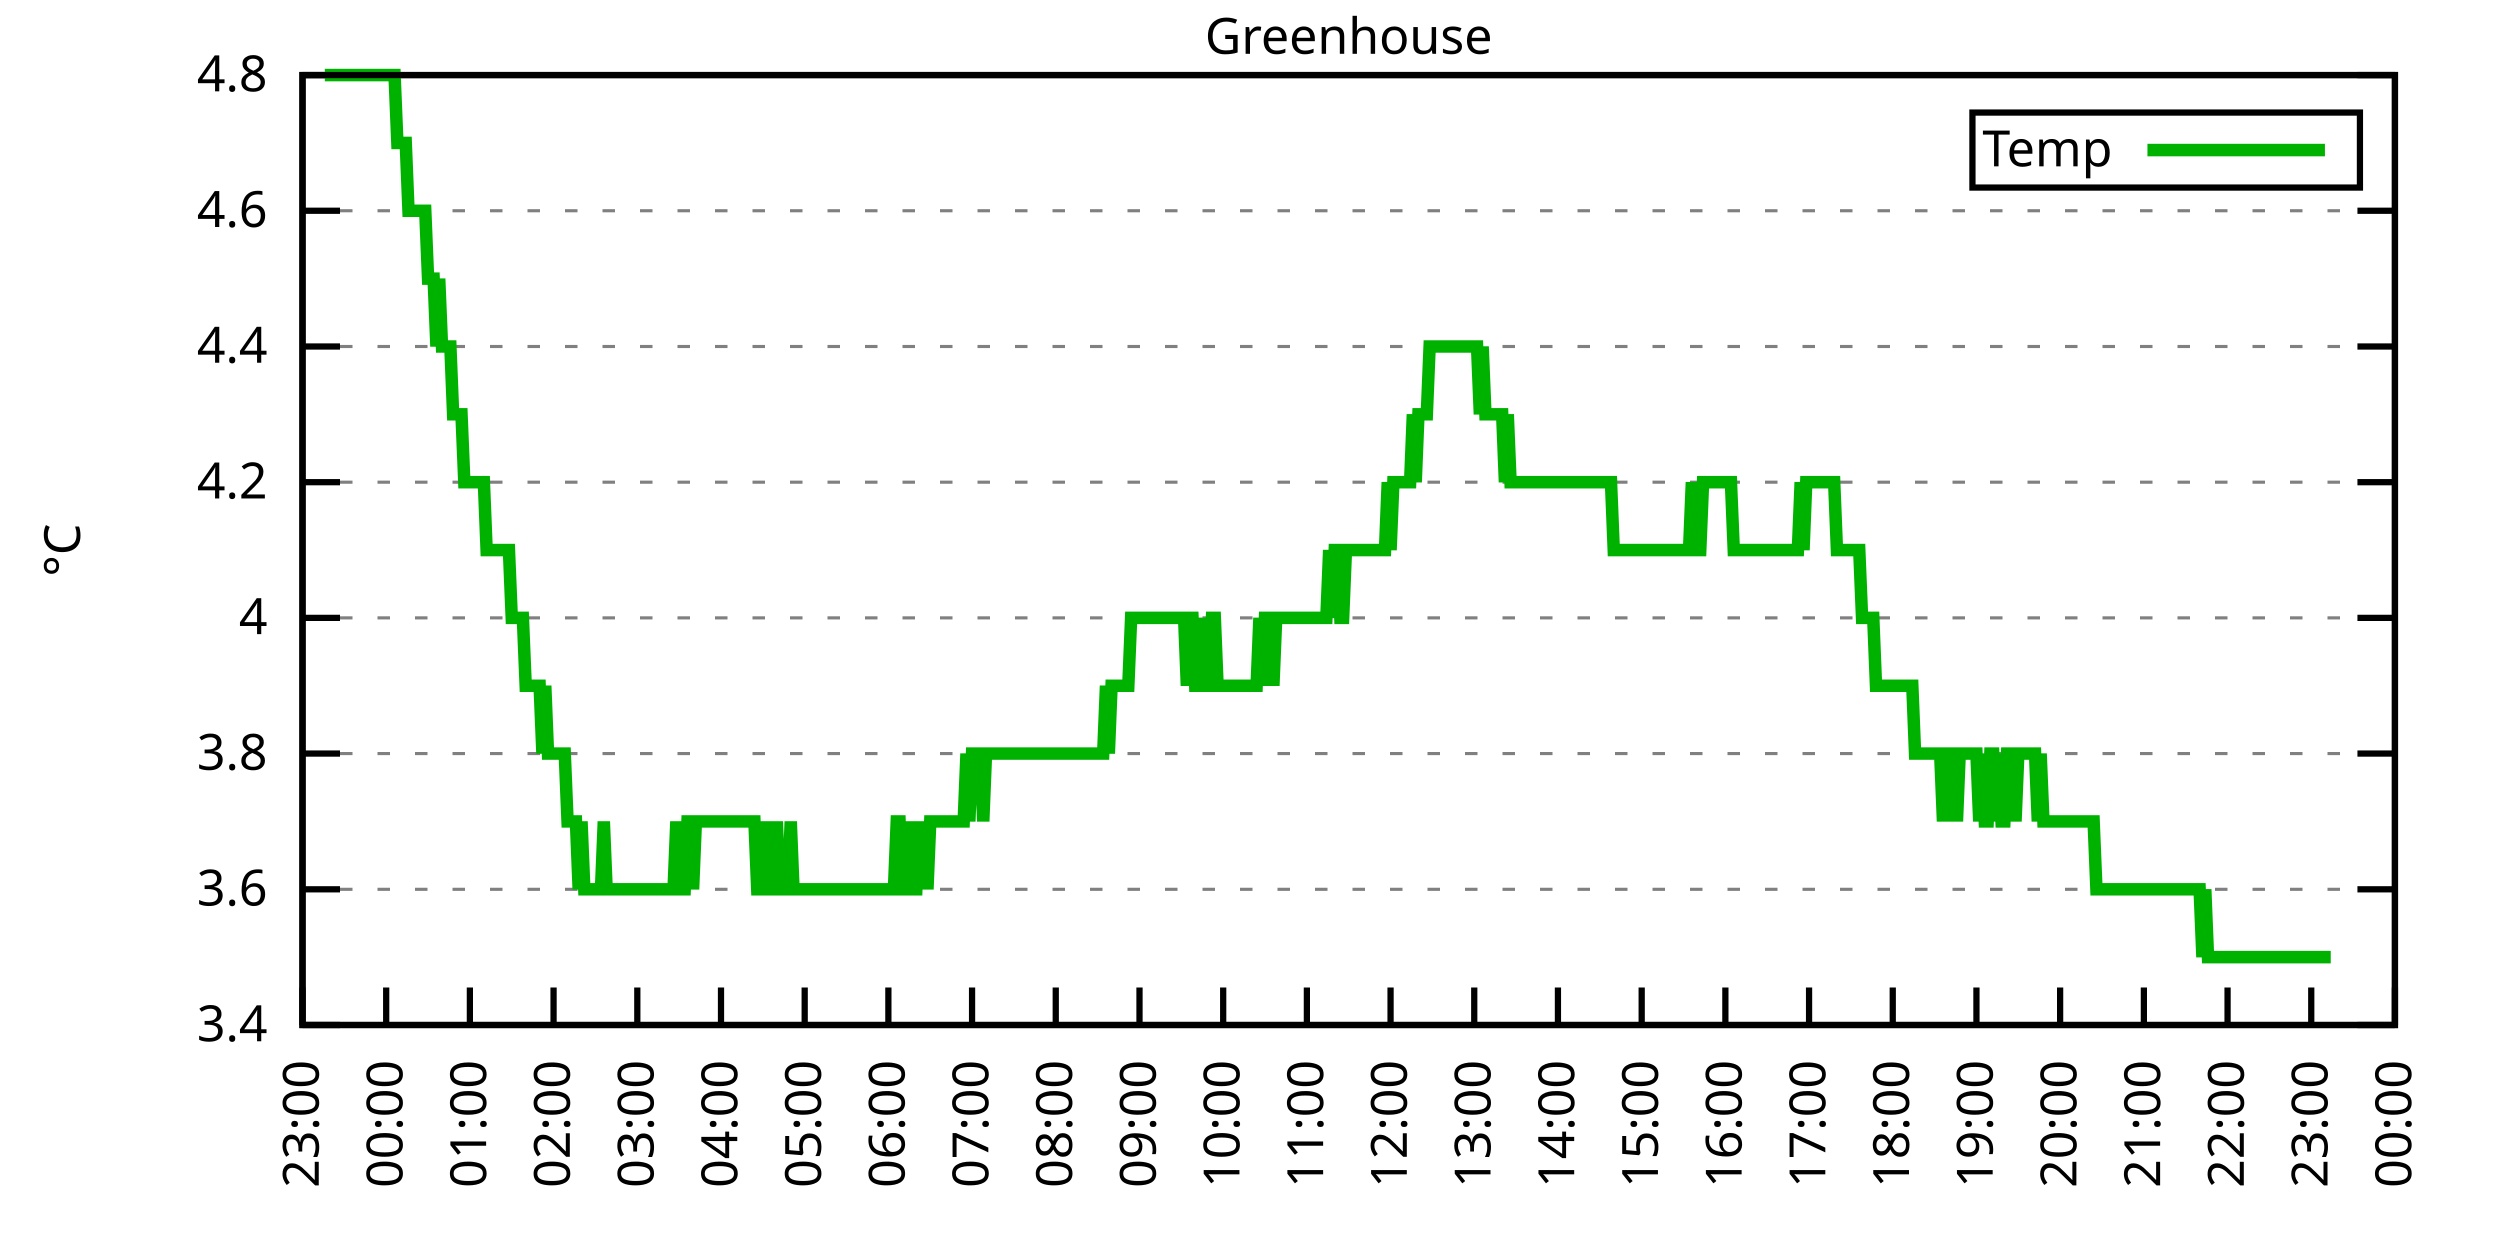
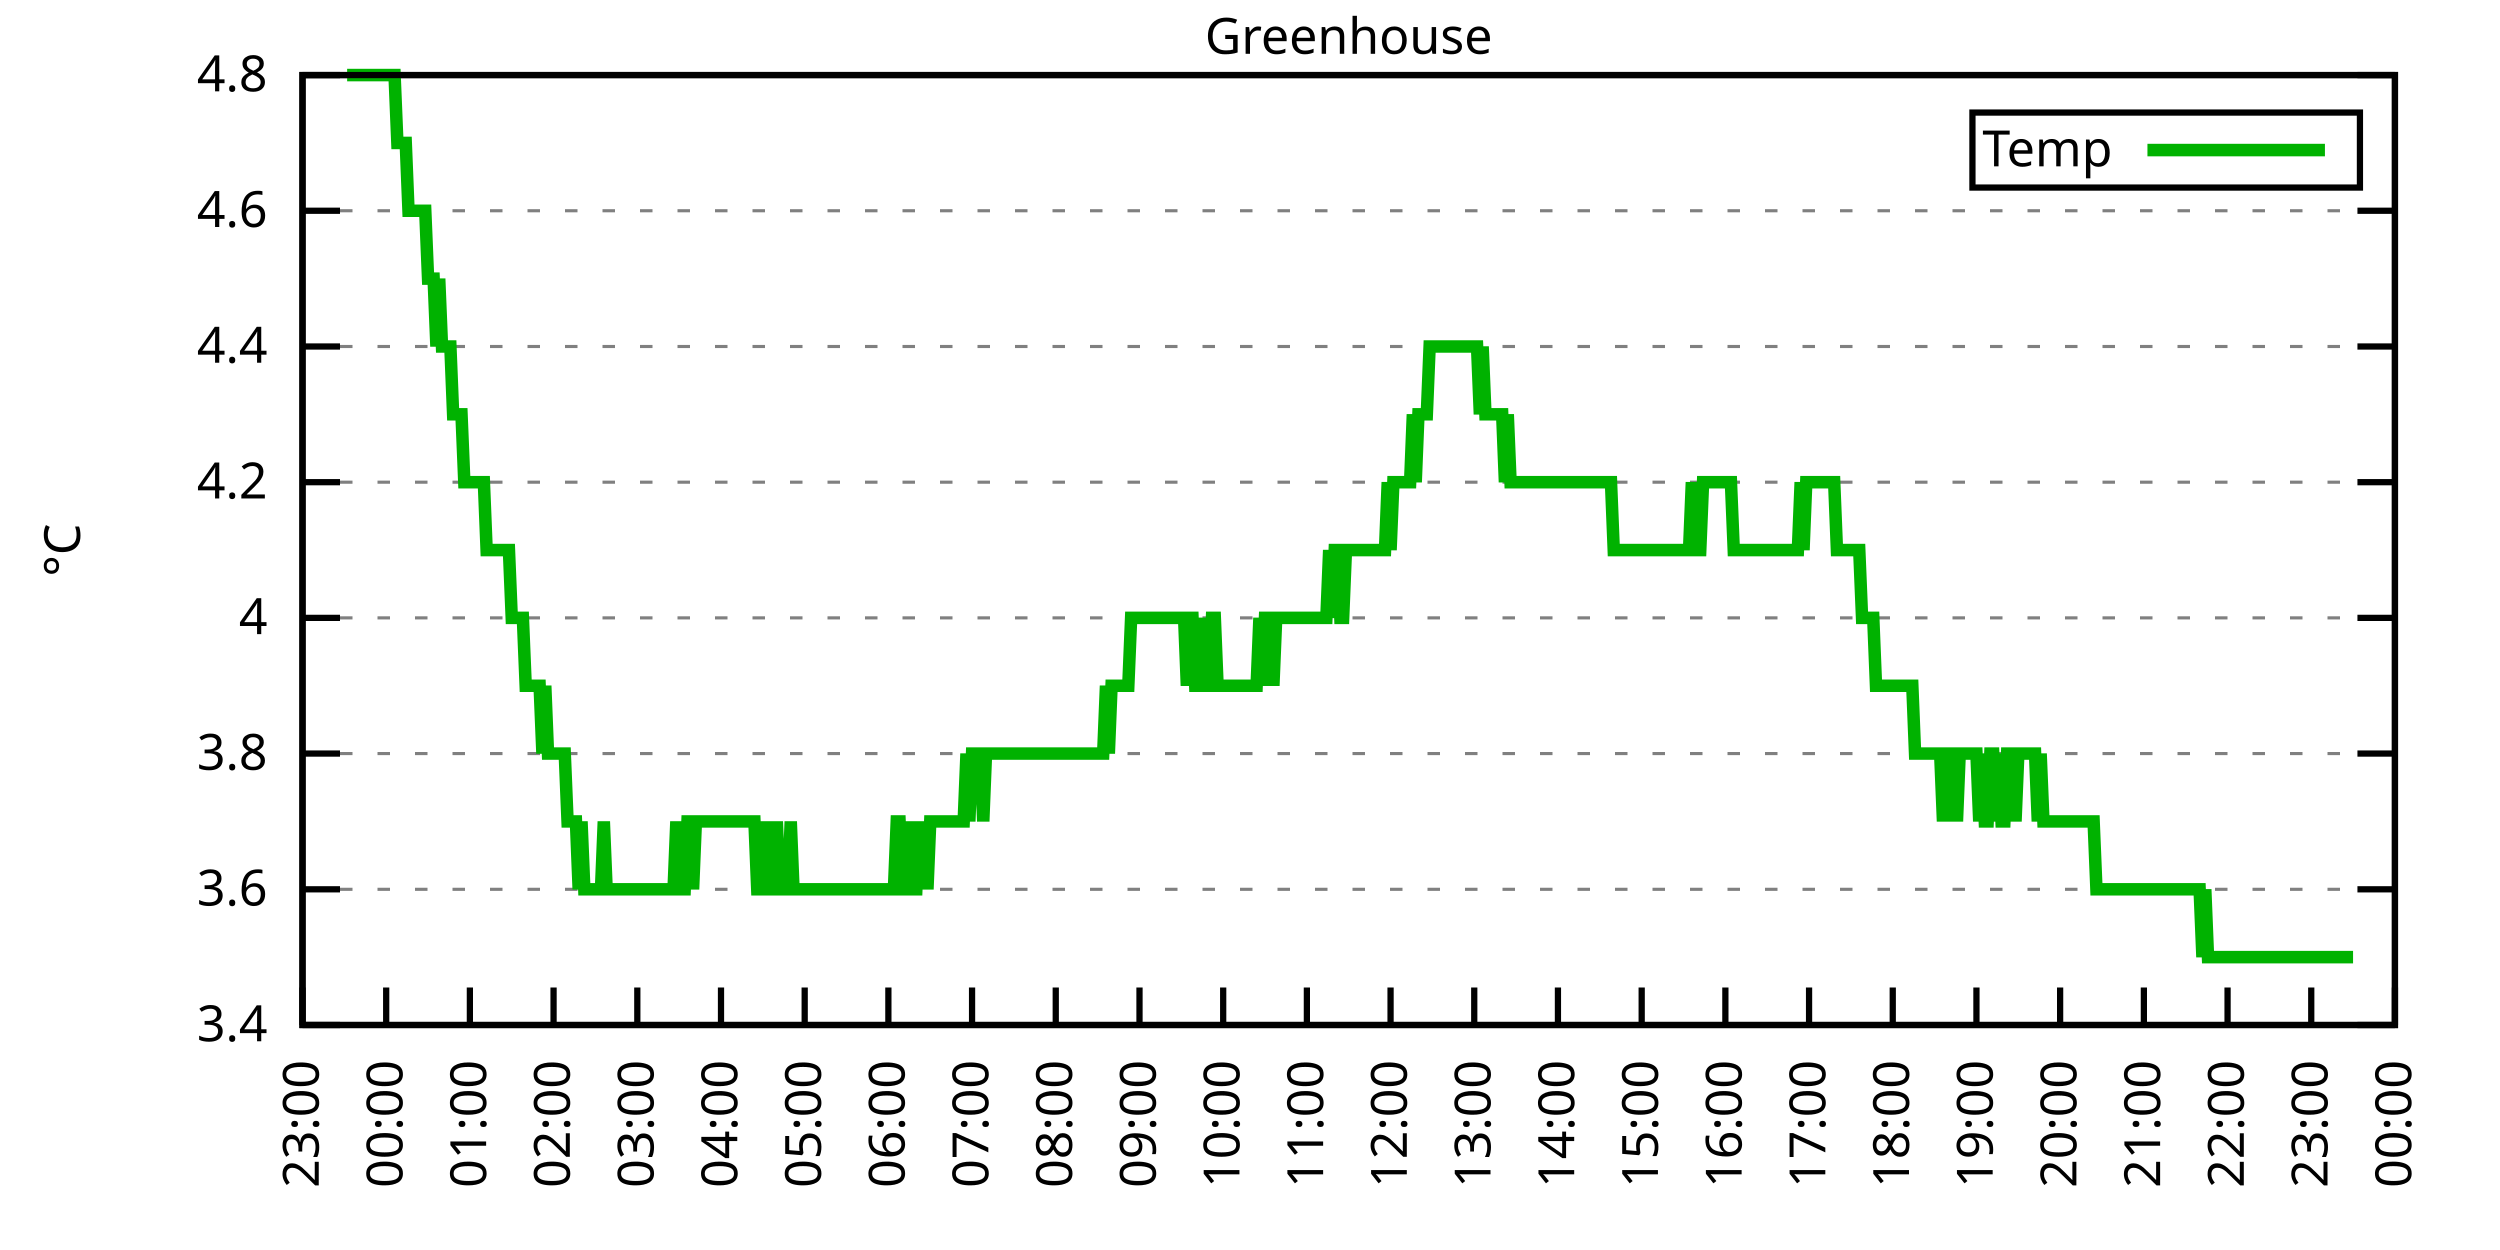
<svg xmlns="http://www.w3.org/2000/svg" xmlns:xlink="http://www.w3.org/1999/xlink" width="400" height="200" viewBox="0 0 400 200">
  <g id="gnuplot_canvas">
    <rect x="0" y="0" width="400" height="200" fill="none" />
    <defs>
      <circle id="gpDot" r="0.5" stroke-width="0.5" stroke="currentColor" />
      <path id="gpPt0" stroke-width="0.333" stroke="currentColor" d="M-1,0 h2 M0,-1 v2" />
      <path id="gpPt1" stroke-width="0.333" stroke="currentColor" d="M-1,-1 L1,1 M1,-1 L-1,1" />
      <path id="gpPt2" stroke-width="0.333" stroke="currentColor" d="M-1,0 L1,0 M0,-1 L0,1 M-1,-1 L1,1 M-1,1 L1,-1" />
      <rect id="gpPt3" stroke-width="0.333" stroke="currentColor" x="-1" y="-1" width="2" height="2" />
      <rect id="gpPt4" stroke-width="0.333" stroke="currentColor" fill="currentColor" x="-1" y="-1" width="2" height="2" />
      <circle id="gpPt5" stroke-width="0.333" stroke="currentColor" cx="0" cy="0" r="1" />
      <use xlink:href="#gpPt5" id="gpPt6" fill="currentColor" stroke="none" />
      <path id="gpPt7" stroke-width="0.333" stroke="currentColor" d="M0,-1.33 L-1.33,0.67 L1.33,0.67 z" />
      <use xlink:href="#gpPt7" id="gpPt8" fill="currentColor" stroke="none" />
      <use xlink:href="#gpPt7" id="gpPt9" stroke="currentColor" transform="rotate(180)" />
      <use xlink:href="#gpPt9" id="gpPt10" fill="currentColor" stroke="none" />
      <use xlink:href="#gpPt3" id="gpPt11" stroke="currentColor" transform="rotate(45)" />
      <use xlink:href="#gpPt11" id="gpPt12" fill="currentColor" stroke="none" />
      <path id="gpPt13" stroke-width="0.333" stroke="currentColor" d="M0,1.330 L1.265,0.411 L0.782,-1.067 L-0.782,-1.076 L-1.265,0.411 z" />
      <use xlink:href="#gpPt13" id="gpPt14" fill="currentColor" stroke="none" />
      <filter id="textbox" filterUnits="objectBoundingBox" x="0" y="0" height="1" width="1">
        <feFlood flood-color="white" flood-opacity="1" result="bgnd" />
        <feComposite in="SourceGraphic" in2="bgnd" operator="atop" />
      </filter>
      <filter id="greybox" filterUnits="objectBoundingBox" x="0" y="0" height="1" width="1">
        <feFlood flood-color="lightgrey" flood-opacity="1" result="grey" />
        <feComposite in="SourceGraphic" in2="grey" operator="atop" />
      </filter>
    </defs>
    <g fill="none" color="white" stroke="currentColor" stroke-width="1.00" stroke-linecap="butt" stroke-linejoin="miter">
</g>
    <g fill="none" color="black" stroke="currentColor" stroke-width="1.00" stroke-linecap="butt" stroke-linejoin="miter">
      <g stroke="none" shape-rendering="crispEdges">
        <polygon fill="rgb(255, 255, 255)" points="48.40,164.00 383.18,164.00 383.18,12.02 48.40,12.02 " />
      </g>
    </g>
    <g fill="none" color="black" stroke="currentColor" stroke-width="1.00" stroke-linecap="butt" stroke-linejoin="miter">
</g>
    <g fill="none" color="black" stroke="black" stroke-width="0.50" stroke-linecap="butt" stroke-linejoin="miter">
</g>
    <g fill="none" color="gray" stroke="currentColor" stroke-width="0.50" stroke-linecap="butt" stroke-linejoin="miter">
      <path stroke="gray" stroke-dasharray="2,4" class="gridline" d="M48.40,164.00 L383.19,164.00  " />
    </g>
    <g fill="none" color="gray" stroke="gray" stroke-width="1.00" stroke-linecap="butt" stroke-linejoin="miter">
</g>
    <g fill="none" color="black" stroke="currentColor" stroke-width="1.00" stroke-linecap="butt" stroke-linejoin="miter">
      <path stroke="black" d="M48.40,164.00 L54.40,164.00 M383.19,164.00 L377.19,164.00  " />
      <g transform="translate(42.80,166.60)" stroke="none" fill="black" font-family="Sans" font-size="8.00" text-anchor="end">
        <text>
          <tspan font-family="Sans"> 3.4</tspan>
        </text>
      </g>
    </g>
    <g fill="none" color="black" stroke="currentColor" stroke-width="1.00" stroke-linecap="butt" stroke-linejoin="miter">
</g>
    <g fill="none" color="black" stroke="black" stroke-width="0.50" stroke-linecap="butt" stroke-linejoin="miter">
</g>
    <g fill="none" color="gray" stroke="currentColor" stroke-width="0.50" stroke-linecap="butt" stroke-linejoin="miter">
      <path stroke="gray" stroke-dasharray="2,4" class="gridline" d="M48.40,142.29 L383.19,142.29  " />
    </g>
    <g fill="none" color="gray" stroke="gray" stroke-width="1.00" stroke-linecap="butt" stroke-linejoin="miter">
</g>
    <g fill="none" color="black" stroke="currentColor" stroke-width="1.00" stroke-linecap="butt" stroke-linejoin="miter">
      <path stroke="black" d="M48.40,142.29 L54.40,142.29 M383.19,142.29 L377.19,142.29  " />
      <g transform="translate(42.80,144.89)" stroke="none" fill="black" font-family="Sans" font-size="8.00" text-anchor="end">
        <text>
          <tspan font-family="Sans"> 3.6</tspan>
        </text>
      </g>
    </g>
    <g fill="none" color="black" stroke="currentColor" stroke-width="1.00" stroke-linecap="butt" stroke-linejoin="miter">
</g>
    <g fill="none" color="black" stroke="black" stroke-width="0.50" stroke-linecap="butt" stroke-linejoin="miter">
</g>
    <g fill="none" color="gray" stroke="currentColor" stroke-width="0.50" stroke-linecap="butt" stroke-linejoin="miter">
      <path stroke="gray" stroke-dasharray="2,4" class="gridline" d="M48.40,120.57 L383.19,120.57  " />
    </g>
    <g fill="none" color="gray" stroke="gray" stroke-width="1.00" stroke-linecap="butt" stroke-linejoin="miter">
</g>
    <g fill="none" color="black" stroke="currentColor" stroke-width="1.00" stroke-linecap="butt" stroke-linejoin="miter">
      <path stroke="black" d="M48.40,120.57 L54.40,120.57 M383.19,120.57 L377.19,120.57  " />
      <g transform="translate(42.80,123.17)" stroke="none" fill="black" font-family="Sans" font-size="8.00" text-anchor="end">
        <text>
          <tspan font-family="Sans"> 3.8</tspan>
        </text>
      </g>
    </g>
    <g fill="none" color="black" stroke="currentColor" stroke-width="1.00" stroke-linecap="butt" stroke-linejoin="miter">
</g>
    <g fill="none" color="black" stroke="black" stroke-width="0.50" stroke-linecap="butt" stroke-linejoin="miter">
</g>
    <g fill="none" color="gray" stroke="currentColor" stroke-width="0.50" stroke-linecap="butt" stroke-linejoin="miter">
      <path stroke="gray" stroke-dasharray="2,4" class="gridline" d="M48.40,98.86 L383.19,98.86  " />
    </g>
    <g fill="none" color="gray" stroke="gray" stroke-width="1.00" stroke-linecap="butt" stroke-linejoin="miter">
</g>
    <g fill="none" color="black" stroke="currentColor" stroke-width="1.00" stroke-linecap="butt" stroke-linejoin="miter">
      <path stroke="black" d="M48.40,98.86 L54.40,98.86 M383.19,98.86 L377.19,98.86  " />
      <g transform="translate(42.80,101.46)" stroke="none" fill="black" font-family="Sans" font-size="8.00" text-anchor="end">
        <text>
          <tspan font-family="Sans"> 4</tspan>
        </text>
      </g>
    </g>
    <g fill="none" color="black" stroke="currentColor" stroke-width="1.00" stroke-linecap="butt" stroke-linejoin="miter">
</g>
    <g fill="none" color="black" stroke="black" stroke-width="0.50" stroke-linecap="butt" stroke-linejoin="miter">
</g>
    <g fill="none" color="gray" stroke="currentColor" stroke-width="0.50" stroke-linecap="butt" stroke-linejoin="miter">
      <path stroke="gray" stroke-dasharray="2,4" class="gridline" d="M48.40,77.15 L383.19,77.15  " />
    </g>
    <g fill="none" color="gray" stroke="gray" stroke-width="1.00" stroke-linecap="butt" stroke-linejoin="miter">
</g>
    <g fill="none" color="black" stroke="currentColor" stroke-width="1.00" stroke-linecap="butt" stroke-linejoin="miter">
      <path stroke="black" d="M48.40,77.15 L54.40,77.15 M383.19,77.15 L377.19,77.15  " />
      <g transform="translate(42.80,79.75)" stroke="none" fill="black" font-family="Sans" font-size="8.00" text-anchor="end">
        <text>
          <tspan font-family="Sans"> 4.2</tspan>
        </text>
      </g>
    </g>
    <g fill="none" color="black" stroke="currentColor" stroke-width="1.00" stroke-linecap="butt" stroke-linejoin="miter">
</g>
    <g fill="none" color="black" stroke="black" stroke-width="0.50" stroke-linecap="butt" stroke-linejoin="miter">
</g>
    <g fill="none" color="gray" stroke="currentColor" stroke-width="0.50" stroke-linecap="butt" stroke-linejoin="miter">
      <path stroke="gray" stroke-dasharray="2,4" class="gridline" d="M48.40,55.44 L383.19,55.44  " />
    </g>
    <g fill="none" color="gray" stroke="gray" stroke-width="1.00" stroke-linecap="butt" stroke-linejoin="miter">
</g>
    <g fill="none" color="black" stroke="currentColor" stroke-width="1.00" stroke-linecap="butt" stroke-linejoin="miter">
      <path stroke="black" d="M48.40,55.44 L54.40,55.44 M383.19,55.44 L377.19,55.44  " />
      <g transform="translate(42.80,58.04)" stroke="none" fill="black" font-family="Sans" font-size="8.00" text-anchor="end">
        <text>
          <tspan font-family="Sans"> 4.4</tspan>
        </text>
      </g>
    </g>
    <g fill="none" color="black" stroke="currentColor" stroke-width="1.00" stroke-linecap="butt" stroke-linejoin="miter">
</g>
    <g fill="none" color="black" stroke="black" stroke-width="0.50" stroke-linecap="butt" stroke-linejoin="miter">
</g>
    <g fill="none" color="gray" stroke="currentColor" stroke-width="0.50" stroke-linecap="butt" stroke-linejoin="miter">
      <path stroke="gray" stroke-dasharray="2,4" class="gridline" d="M48.40,33.72 L383.19,33.72  " />
    </g>
    <g fill="none" color="gray" stroke="gray" stroke-width="1.00" stroke-linecap="butt" stroke-linejoin="miter">
</g>
    <g fill="none" color="black" stroke="currentColor" stroke-width="1.00" stroke-linecap="butt" stroke-linejoin="miter">
      <path stroke="black" d="M48.40,33.72 L54.40,33.72 M383.19,33.72 L377.19,33.72  " />
      <g transform="translate(42.80,36.32)" stroke="none" fill="black" font-family="Sans" font-size="8.00" text-anchor="end">
        <text>
          <tspan font-family="Sans"> 4.6</tspan>
        </text>
      </g>
    </g>
    <g fill="none" color="black" stroke="currentColor" stroke-width="1.00" stroke-linecap="butt" stroke-linejoin="miter">
</g>
    <g fill="none" color="black" stroke="black" stroke-width="0.50" stroke-linecap="butt" stroke-linejoin="miter">
</g>
    <g fill="none" color="gray" stroke="currentColor" stroke-width="0.50" stroke-linecap="butt" stroke-linejoin="miter">
      <path stroke="gray" stroke-dasharray="2,4" class="gridline" d="M48.40,12.01 L383.19,12.01  " />
    </g>
    <g fill="none" color="gray" stroke="gray" stroke-width="1.00" stroke-linecap="butt" stroke-linejoin="miter">
</g>
    <g fill="none" color="black" stroke="currentColor" stroke-width="1.00" stroke-linecap="butt" stroke-linejoin="miter">
      <path stroke="black" d="M48.40,12.01 L54.40,12.01 M383.19,12.01 L377.19,12.01  " />
      <g transform="translate(42.80,14.61)" stroke="none" fill="black" font-family="Sans" font-size="8.00" text-anchor="end">
        <text>
          <tspan font-family="Sans"> 4.8</tspan>
        </text>
      </g>
    </g>
    <g fill="none" color="black" stroke="currentColor" stroke-width="1.00" stroke-linecap="butt" stroke-linejoin="miter">
      <path stroke="black" d="M48.40,164.00 L48.40,158.00  " />
      <g transform="translate(51.00,169.60) rotate(270.00)" stroke="none" fill="black" font-family="Sans" font-size="8.00" text-anchor="end">
        <text>
          <tspan font-family="Sans">23:00</tspan>
        </text>
      </g>
    </g>
    <g fill="none" color="black" stroke="currentColor" stroke-width="1.00" stroke-linecap="butt" stroke-linejoin="miter">
      <path stroke="black" d="M61.79,164.00 L61.79,158.00  " />
      <g transform="translate(64.39,169.60) rotate(270.00)" stroke="none" fill="black" font-family="Sans" font-size="8.00" text-anchor="end">
        <text>
          <tspan font-family="Sans">00:00</tspan>
        </text>
      </g>
    </g>
    <g fill="none" color="black" stroke="currentColor" stroke-width="1.00" stroke-linecap="butt" stroke-linejoin="miter">
      <path stroke="black" d="M75.18,164.00 L75.18,158.00  " />
      <g transform="translate(77.78,169.60) rotate(270.00)" stroke="none" fill="black" font-family="Sans" font-size="8.00" text-anchor="end">
        <text>
          <tspan font-family="Sans">01:00</tspan>
        </text>
      </g>
    </g>
    <g fill="none" color="black" stroke="currentColor" stroke-width="1.00" stroke-linecap="butt" stroke-linejoin="miter">
      <path stroke="black" d="M88.57,164.00 L88.57,158.00  " />
      <g transform="translate(91.17,169.60) rotate(270.00)" stroke="none" fill="black" font-family="Sans" font-size="8.00" text-anchor="end">
        <text>
          <tspan font-family="Sans">02:00</tspan>
        </text>
      </g>
    </g>
    <g fill="none" color="black" stroke="currentColor" stroke-width="1.00" stroke-linecap="butt" stroke-linejoin="miter">
      <path stroke="black" d="M101.97,164.00 L101.97,158.00  " />
      <g transform="translate(104.57,169.60) rotate(270.00)" stroke="none" fill="black" font-family="Sans" font-size="8.00" text-anchor="end">
        <text>
          <tspan font-family="Sans">03:00</tspan>
        </text>
      </g>
    </g>
    <g fill="none" color="black" stroke="currentColor" stroke-width="1.00" stroke-linecap="butt" stroke-linejoin="miter">
      <path stroke="black" d="M115.36,164.00 L115.36,158.00  " />
      <g transform="translate(117.96,169.60) rotate(270.00)" stroke="none" fill="black" font-family="Sans" font-size="8.00" text-anchor="end">
        <text>
          <tspan font-family="Sans">04:00</tspan>
        </text>
      </g>
    </g>
    <g fill="none" color="black" stroke="currentColor" stroke-width="1.00" stroke-linecap="butt" stroke-linejoin="miter">
      <path stroke="black" d="M128.75,164.00 L128.75,158.00  " />
      <g transform="translate(131.35,169.60) rotate(270.00)" stroke="none" fill="black" font-family="Sans" font-size="8.00" text-anchor="end">
        <text>
          <tspan font-family="Sans">05:00</tspan>
        </text>
      </g>
    </g>
    <g fill="none" color="black" stroke="currentColor" stroke-width="1.00" stroke-linecap="butt" stroke-linejoin="miter">
      <path stroke="black" d="M142.14,164.00 L142.14,158.00  " />
      <g transform="translate(144.74,169.60) rotate(270.00)" stroke="none" fill="black" font-family="Sans" font-size="8.00" text-anchor="end">
        <text>
          <tspan font-family="Sans">06:00</tspan>
        </text>
      </g>
    </g>
    <g fill="none" color="black" stroke="currentColor" stroke-width="1.00" stroke-linecap="butt" stroke-linejoin="miter">
      <path stroke="black" d="M155.53,164.00 L155.53,158.00  " />
      <g transform="translate(158.13,169.60) rotate(270.00)" stroke="none" fill="black" font-family="Sans" font-size="8.00" text-anchor="end">
        <text>
          <tspan font-family="Sans">07:00</tspan>
        </text>
      </g>
    </g>
    <g fill="none" color="black" stroke="currentColor" stroke-width="1.00" stroke-linecap="butt" stroke-linejoin="miter">
      <path stroke="black" d="M168.92,164.00 L168.92,158.00  " />
      <g transform="translate(171.52,169.60) rotate(270.00)" stroke="none" fill="black" font-family="Sans" font-size="8.00" text-anchor="end">
        <text>
          <tspan font-family="Sans">08:00</tspan>
        </text>
      </g>
    </g>
    <g fill="none" color="black" stroke="currentColor" stroke-width="1.00" stroke-linecap="butt" stroke-linejoin="miter">
      <path stroke="black" d="M182.32,164.00 L182.32,158.00  " />
      <g transform="translate(184.92,169.60) rotate(270.00)" stroke="none" fill="black" font-family="Sans" font-size="8.00" text-anchor="end">
        <text>
          <tspan font-family="Sans">09:00</tspan>
        </text>
      </g>
    </g>
    <g fill="none" color="black" stroke="currentColor" stroke-width="1.00" stroke-linecap="butt" stroke-linejoin="miter">
      <path stroke="black" d="M195.71,164.00 L195.71,158.00  " />
      <g transform="translate(198.31,169.60) rotate(270.00)" stroke="none" fill="black" font-family="Sans" font-size="8.00" text-anchor="end">
        <text>
          <tspan font-family="Sans">10:00</tspan>
        </text>
      </g>
    </g>
    <g fill="none" color="black" stroke="currentColor" stroke-width="1.00" stroke-linecap="butt" stroke-linejoin="miter">
      <path stroke="black" d="M209.10,164.00 L209.10,158.00  " />
      <g transform="translate(211.70,169.60) rotate(270.00)" stroke="none" fill="black" font-family="Sans" font-size="8.00" text-anchor="end">
        <text>
          <tspan font-family="Sans">11:00</tspan>
        </text>
      </g>
    </g>
    <g fill="none" color="black" stroke="currentColor" stroke-width="1.00" stroke-linecap="butt" stroke-linejoin="miter">
      <path stroke="black" d="M222.49,164.00 L222.49,158.00  " />
      <g transform="translate(225.09,169.60) rotate(270.00)" stroke="none" fill="black" font-family="Sans" font-size="8.00" text-anchor="end">
        <text>
          <tspan font-family="Sans">12:00</tspan>
        </text>
      </g>
    </g>
    <g fill="none" color="black" stroke="currentColor" stroke-width="1.00" stroke-linecap="butt" stroke-linejoin="miter">
      <path stroke="black" d="M235.88,164.00 L235.88,158.00  " />
      <g transform="translate(238.48,169.60) rotate(270.00)" stroke="none" fill="black" font-family="Sans" font-size="8.00" text-anchor="end">
        <text>
          <tspan font-family="Sans">13:00</tspan>
        </text>
      </g>
    </g>
    <g fill="none" color="black" stroke="currentColor" stroke-width="1.00" stroke-linecap="butt" stroke-linejoin="miter">
      <path stroke="black" d="M249.27,164.00 L249.27,158.00  " />
      <g transform="translate(251.87,169.60) rotate(270.00)" stroke="none" fill="black" font-family="Sans" font-size="8.00" text-anchor="end">
        <text>
          <tspan font-family="Sans">14:00</tspan>
        </text>
      </g>
    </g>
    <g fill="none" color="black" stroke="currentColor" stroke-width="1.00" stroke-linecap="butt" stroke-linejoin="miter">
      <path stroke="black" d="M262.67,164.00 L262.67,158.00  " />
      <g transform="translate(265.27,169.60) rotate(270.00)" stroke="none" fill="black" font-family="Sans" font-size="8.00" text-anchor="end">
        <text>
          <tspan font-family="Sans">15:00</tspan>
        </text>
      </g>
    </g>
    <g fill="none" color="black" stroke="currentColor" stroke-width="1.00" stroke-linecap="butt" stroke-linejoin="miter">
      <path stroke="black" d="M276.06,164.00 L276.06,158.00  " />
      <g transform="translate(278.66,169.60) rotate(270.00)" stroke="none" fill="black" font-family="Sans" font-size="8.00" text-anchor="end">
        <text>
          <tspan font-family="Sans">16:00</tspan>
        </text>
      </g>
    </g>
    <g fill="none" color="black" stroke="currentColor" stroke-width="1.00" stroke-linecap="butt" stroke-linejoin="miter">
      <path stroke="black" d="M289.45,164.00 L289.45,158.00  " />
      <g transform="translate(292.05,169.60) rotate(270.00)" stroke="none" fill="black" font-family="Sans" font-size="8.00" text-anchor="end">
        <text>
          <tspan font-family="Sans">17:00</tspan>
        </text>
      </g>
    </g>
    <g fill="none" color="black" stroke="currentColor" stroke-width="1.00" stroke-linecap="butt" stroke-linejoin="miter">
      <path stroke="black" d="M302.84,164.00 L302.84,158.00  " />
      <g transform="translate(305.44,169.60) rotate(270.00)" stroke="none" fill="black" font-family="Sans" font-size="8.00" text-anchor="end">
        <text>
          <tspan font-family="Sans">18:00</tspan>
        </text>
      </g>
    </g>
    <g fill="none" color="black" stroke="currentColor" stroke-width="1.00" stroke-linecap="butt" stroke-linejoin="miter">
      <path stroke="black" d="M316.23,164.00 L316.23,158.00  " />
      <g transform="translate(318.83,169.60) rotate(270.00)" stroke="none" fill="black" font-family="Sans" font-size="8.00" text-anchor="end">
        <text>
          <tspan font-family="Sans">19:00</tspan>
        </text>
      </g>
    </g>
    <g fill="none" color="black" stroke="currentColor" stroke-width="1.00" stroke-linecap="butt" stroke-linejoin="miter">
      <path stroke="black" d="M329.62,164.00 L329.62,158.00  " />
      <g transform="translate(332.22,169.60) rotate(270.00)" stroke="none" fill="black" font-family="Sans" font-size="8.00" text-anchor="end">
        <text>
          <tspan font-family="Sans">20:00</tspan>
        </text>
      </g>
    </g>
    <g fill="none" color="black" stroke="currentColor" stroke-width="1.00" stroke-linecap="butt" stroke-linejoin="miter">
      <path stroke="black" d="M343.02,164.00 L343.02,158.00  " />
      <g transform="translate(345.62,169.60) rotate(270.00)" stroke="none" fill="black" font-family="Sans" font-size="8.00" text-anchor="end">
        <text>
          <tspan font-family="Sans">21:00</tspan>
        </text>
      </g>
    </g>
    <g fill="none" color="black" stroke="currentColor" stroke-width="1.00" stroke-linecap="butt" stroke-linejoin="miter">
      <path stroke="black" d="M356.41,164.00 L356.41,158.00  " />
      <g transform="translate(359.01,169.60) rotate(270.00)" stroke="none" fill="black" font-family="Sans" font-size="8.00" text-anchor="end">
        <text>
          <tspan font-family="Sans">22:00</tspan>
        </text>
      </g>
    </g>
    <g fill="none" color="black" stroke="currentColor" stroke-width="1.00" stroke-linecap="butt" stroke-linejoin="miter">
      <path stroke="black" d="M369.80,164.00 L369.80,158.00  " />
      <g transform="translate(372.40,169.60) rotate(270.00)" stroke="none" fill="black" font-family="Sans" font-size="8.00" text-anchor="end">
        <text>
          <tspan font-family="Sans">23:00</tspan>
        </text>
      </g>
    </g>
    <g fill="none" color="black" stroke="currentColor" stroke-width="1.00" stroke-linecap="butt" stroke-linejoin="miter">
      <path stroke="black" d="M383.19,164.00 L383.19,158.00  " />
      <g transform="translate(385.79,169.60) rotate(270.00)" stroke="none" fill="black" font-family="Sans" font-size="8.00" text-anchor="end">
        <text>
          <tspan font-family="Sans">00:00</tspan>
        </text>
      </g>
    </g>
    <g fill="none" color="black" stroke="currentColor" stroke-width="1.00" stroke-linecap="butt" stroke-linejoin="miter">
</g>
    <g fill="none" color="black" stroke="currentColor" stroke-width="1.00" stroke-linecap="butt" stroke-linejoin="miter">
      <path stroke="black" d="M48.40,12.01 L48.40,164.00 L383.19,164.00 L383.19,12.01 L48.40,12.01 Z  " />
    </g>
    <g fill="none" color="black" stroke="currentColor" stroke-width="1.00" stroke-linecap="butt" stroke-linejoin="miter">
</g>
    <g fill="none" color="black" stroke="currentColor" stroke-width="1.00" stroke-linecap="butt" stroke-linejoin="miter">
      <path stroke="black" d="M315.59,30.01 L315.59,18.01 L377.59,18.01 L377.59,30.01 L315.59,30.01 Z  " />
    </g>
    <g id="Greenhouse_plot_1">
      <g fill="none" color="white" stroke="black" stroke-width="2.00" stroke-linecap="butt" stroke-linejoin="miter">
</g>
      <g fill="none" color="black" stroke="currentColor" stroke-width="2.00" stroke-linecap="butt" stroke-linejoin="miter">
        <g transform="translate(337.99,26.61)" stroke="none" fill="black" font-family="Sans" font-size="8.00" text-anchor="end">
          <text>
            <tspan font-family="Sans">Temp</tspan>
          </text>
        </g>
      </g>
      <g fill="none" color="black" stroke="currentColor" stroke-width="2.00" stroke-linecap="butt" stroke-linejoin="miter">
-         <path stroke="rgb(  0, 178,   0)" d="M343.59,24.01 L371.99,24.01 M51.97,12.01 L52.42,12.01 L52.86,12.01 L53.31,12.01 L53.76,12.01 L54.20,12.01   L54.65,12.01 L55.10,12.01 L55.54,12.01 L55.99,12.01 L56.43,12.01 L56.88,12.01 L57.33,12.01 L57.77,12.01   L58.22,12.01 L58.67,12.01 L59.11,12.01 L59.56,12.01 L60.01,12.01 L60.45,12.01 L60.90,12.01 L61.35,12.01   L61.79,12.01 L62.24,12.01 L62.68,12.01 L63.13,12.01 L63.58,22.87 L64.02,22.87 L64.47,22.87 L64.92,22.87   L65.36,33.72 L65.81,33.72 L66.26,33.72 L66.70,33.72 L67.15,33.72 L67.59,33.72 L68.04,33.72 L68.49,44.58   L68.93,44.58 L69.38,44.58 L69.83,55.44 L70.27,44.58 L70.72,55.44 L71.17,55.44 L71.61,55.44 L72.06,55.44   L72.50,66.29 L72.95,66.29 L73.40,66.29 L73.84,66.29 L74.29,77.15 L74.74,77.15 L75.18,77.15 L75.63,77.15   L76.08,77.15 L76.52,77.15 L76.97,77.15 L77.42,77.15 L77.86,88.01 L78.31,88.01 L78.75,88.01 L79.20,88.01   L79.65,88.01 L80.09,88.01 L80.54,88.01 L80.99,88.01 L81.43,88.01 L81.88,98.86 L82.33,98.86 L82.77,98.86   L83.22,98.86 L83.66,98.86 L84.11,109.72 L84.56,109.72 L85.00,109.72 L85.45,109.72 L85.90,109.72 L86.34,109.72   L86.79,120.57 L87.24,109.72 L87.68,120.57 L88.13,120.57 L88.57,120.57 L89.02,120.57 L89.47,120.57 L89.91,120.57   L90.36,120.57 L90.81,131.43 L91.25,131.43 L91.70,131.43 L92.15,131.43 L92.59,142.29 L93.04,131.43 L93.49,142.29   L93.93,142.29 L94.38,142.29 L94.82,142.29 L95.27,142.29 L95.72,142.29 L96.16,142.29 L96.61,131.43 L97.06,142.29   L97.50,142.29 L97.95,142.29 L98.40,142.29 L98.84,142.29 L99.29,142.29 L99.73,142.29 L100.18,142.29 L100.63,142.29   L101.07,142.29 L101.52,142.29 L101.97,142.29 L102.41,142.29 L102.86,142.29 L103.31,142.29 L103.75,142.29 L104.20,142.29   L104.64,142.29 L105.09,142.29 L105.54,142.29 L105.98,142.29 L106.43,142.29 L106.88,142.29 L107.32,142.29 L107.77,142.29   L108.22,131.43 L108.66,142.29 L109.11,142.29 L109.55,142.29 L110.00,131.43 L110.45,131.43 L110.89,142.29 L111.34,131.43   L111.79,131.43 L112.23,131.43 L112.68,131.43 L113.13,131.43 L113.57,131.43 L114.02,131.43 L114.47,131.43 L114.91,131.43   L115.36,131.43 L115.80,131.43 L116.25,131.43 L116.70,131.43 L117.14,131.43 L117.59,131.43 L118.04,131.43 L118.48,131.43   L118.93,131.43 L119.38,131.43 L119.82,131.43 L120.27,131.43 L120.71,131.43 L121.16,142.29 L121.61,142.29 L122.05,131.43   L122.50,142.29 L122.95,131.43 L123.39,142.29 L123.84,142.29 L124.29,131.43 L124.73,142.29 L125.18,142.29 L125.62,142.29   L126.07,142.29 L126.52,131.43 L126.96,142.29 L127.41,142.29 L127.86,142.29 L128.30,142.29 L128.75,142.29 L129.20,142.29   L129.64,142.29 L130.09,142.29 L130.54,142.29 L130.98,142.29 L131.43,142.29 L131.87,142.29 L132.32,142.29 L132.77,142.29   L133.21,142.29 L133.66,142.29 L134.11,142.29 L134.55,142.29 L135.00,142.29 L135.45,142.29 L135.89,142.29 L136.34,142.29   L136.78,142.29 L137.23,142.29 L137.68,142.29 L138.12,142.29 L138.57,142.29 L139.02,142.29 L139.46,142.29 L139.91,142.29   L140.36,142.29 L140.80,142.29 L141.25,142.29 L141.69,142.29 L142.14,142.29 L142.59,142.29 L143.03,142.29 L143.48,131.43   L143.93,131.43 L144.37,142.29 L144.82,142.29 L145.27,142.29 L145.71,131.43 L146.16,142.29 L146.61,142.29 L147.05,131.43   L147.50,142.29 L147.94,131.43 L148.39,142.29 L148.84,131.43 L149.28,131.43 L149.73,131.43 L150.18,131.43 L150.62,131.43   L151.07,131.43 L151.52,131.43 L151.96,131.43 L152.41,131.43 L152.85,131.43 L153.30,131.43 L153.75,131.43 L154.19,131.43   L154.64,120.57 L155.09,131.43 L155.53,120.57 L155.98,120.57 L156.43,120.57 L156.87,120.57 L157.32,131.43 L157.76,120.57   L158.21,120.57 L158.66,120.57 L159.10,120.57 L159.55,120.57 L160.00,120.57 L160.44,120.57 L160.89,120.57 L161.34,120.57   L161.78,120.57 L162.23,120.57 L162.67,120.57 L163.12,120.57 L163.57,120.57 L164.01,120.57 L164.46,120.57 L164.91,120.57   L165.35,120.57 L165.80,120.57 L166.25,120.57 L166.69,120.57 L167.14,120.57 L167.59,120.57 L168.03,120.57 L168.48,120.57   L168.92,120.57 L169.37,120.57 L169.82,120.57 L170.26,120.57 L170.71,120.57 L171.16,120.57 L171.60,120.57 L172.05,120.57   L172.50,120.57 L172.94,120.57 L173.39,120.57 L173.83,120.57 L174.28,120.57 L174.73,120.57 L175.17,120.57 L175.62,120.57   L176.07,120.57 L176.51,120.57 L176.96,109.72 L177.41,120.57 L177.85,109.72 L178.30,109.72 L178.74,109.72 L179.19,109.72   L179.64,109.72 L180.08,109.72 L180.53,109.72 L180.98,98.86 L181.42,98.86 L181.87,98.86 L182.32,98.86 L182.76,98.86   L183.21,98.86 L183.66,98.86 L184.10,98.86 L184.55,98.86 L184.99,98.86 L185.44,98.86 L185.89,98.86 L186.33,98.86   L186.78,98.86 L187.23,98.86 L187.67,98.86 L188.12,98.86 L188.57,98.86 L189.01,98.86 L189.46,98.86 L189.90,109.72   L190.35,98.86 L190.80,98.86 L191.24,109.72 L191.69,109.72 L192.14,109.72 L192.58,98.86 L193.03,109.72 L193.48,109.72   L193.92,98.86 L194.37,98.86 L194.81,109.72 L195.26,109.72 L195.71,109.72 L196.15,109.72 L196.60,109.72 L197.05,109.72   L197.49,109.72 L197.94,109.72 L198.39,109.72 L198.83,109.72 L199.28,109.72 L199.73,109.72 L200.17,109.72 L200.62,109.72   L201.06,109.72 L201.51,98.86 L201.96,109.72 L202.40,98.86 L202.85,98.86 L203.30,98.86 L203.74,109.72 L204.19,98.86   L204.64,98.86 L205.08,98.86 L205.53,98.86 L205.97,98.86 L206.42,98.86 L206.87,98.86 L207.31,98.86 L207.76,98.86   L208.21,98.86 L208.65,98.86 L209.10,98.86 L209.55,98.86 L209.99,98.86 L210.44,98.86 L210.88,98.86 L211.33,98.86   L211.78,98.86 L212.22,98.86 L212.67,88.01 L213.12,98.86 L213.56,88.01 L214.01,88.01 L214.46,98.86 L214.90,98.86   L215.35,88.01 L215.80,88.01 L216.24,88.01 L216.69,88.01 L217.13,88.01 L217.58,88.01 L218.03,88.01 L218.47,88.01   L218.92,88.01 L219.37,88.01 L219.81,88.01 L220.26,88.01 L220.71,88.01 L221.15,88.01 L221.60,88.01 L222.04,77.15   L222.49,88.01 L222.94,77.15 L223.38,77.15 L223.83,77.15 L224.28,77.15 L224.72,77.15 L225.17,77.15 L225.62,77.15   L226.06,66.29 L226.51,77.15 L226.95,66.29 L227.40,66.29 L227.85,66.29 L228.29,66.29 L228.74,55.44 L229.19,55.44   L229.63,55.44 L230.08,55.44 L230.53,55.44 L230.97,55.44 L231.42,55.44 L231.86,55.44 L232.31,55.44 L232.76,55.44   L233.20,55.44 L233.65,55.44 L234.10,55.44 L234.54,55.44 L234.99,55.44 L235.44,55.44 L235.88,55.44 L236.33,55.44   L236.78,66.29 L237.22,55.44 L237.67,66.29 L238.11,66.29 L238.56,66.29 L239.01,66.29 L239.45,66.29 L239.90,66.29   L240.35,66.29 L240.79,77.15 L241.24,66.29 L241.69,77.15 L242.13,77.15 L242.58,77.15 L243.02,77.15 L243.47,77.15   L243.92,77.15 L244.36,77.15 L244.81,77.15 L245.26,77.15 L245.70,77.15 L246.15,77.15 L246.60,77.15 L247.04,77.15   L247.49,77.15 L247.93,77.15 L248.38,77.15 L248.83,77.15 L249.27,77.15 L249.72,77.15 L250.17,77.15 L250.61,77.15   L251.06,77.15 L251.51,77.15 L251.95,77.15 L252.40,77.15 L252.85,77.15 L253.29,77.15 L253.74,77.15 L254.18,77.15   L254.63,77.15 L255.08,77.15 L255.52,77.15 L255.97,77.15 L256.42,77.15 L256.86,77.15 L257.31,77.15 L257.76,77.15   L258.20,88.01 L258.65,88.01 L259.09,88.01 L259.54,88.01 L259.99,88.01 L260.43,88.01 L260.88,88.01 L261.33,88.01   L261.77,88.01 L262.22,88.01 L262.67,88.01 L263.11,88.01 L263.56,88.01 L264.00,88.01 L264.45,88.01 L264.90,88.01   L265.34,88.01 L265.79,88.01 L266.24,88.01 L266.68,88.01 L267.13,88.01 L267.58,88.01 L268.02,88.01 L268.47,88.01   L268.92,88.01 L269.36,88.01 L269.81,88.01 L270.25,88.01 L270.70,77.15 L271.15,88.01 L271.59,88.01 L272.04,88.01   L272.49,77.15 L272.93,77.15 L273.38,77.15 L273.83,77.15 L274.27,77.15 L274.72,77.15 L275.16,77.15 L275.61,77.15   L276.06,77.15 L276.50,77.15 L276.95,77.15 L277.40,88.01 L277.84,88.01 L278.29,88.01 L278.74,88.01 L279.18,88.01   L279.63,88.01 L280.07,88.01 L280.52,88.01 L280.97,88.01 L281.41,88.01 L281.86,88.01 L282.31,88.01 L282.75,88.01   L283.20,88.01 L283.65,88.01 L284.09,88.01 L284.54,88.01 L284.98,88.01 L285.43,88.01 L285.88,88.01 L286.32,88.01   L286.77,88.01 L287.22,88.01 L287.66,88.01 L288.11,77.15 L288.56,88.01 L289.00,77.15 L289.45,77.15 L289.90,77.15   L290.34,77.15 L290.79,77.15 L291.23,77.15 L291.68,77.15 L292.13,77.15 L292.57,77.15 L293.02,77.15 L293.47,77.15   L293.91,88.01 L294.36,88.01 L294.81,88.01 L295.25,88.01 L295.70,88.01 L296.14,88.01 L296.59,88.01 L297.04,88.01   L297.48,88.01 L297.93,98.86 L298.38,98.86 L298.82,98.86 L299.27,98.86 L299.72,98.86 L300.16,109.72 L300.61,109.72   L301.05,109.72 L301.50,109.72 L301.95,109.72 L302.39,109.72 L302.84,109.72 L303.29,109.72 L303.73,109.72 L304.18,109.72   L304.63,109.72 L305.07,109.72 L305.52,109.72 L305.97,109.72 L306.41,120.57 L306.86,120.57 L307.30,120.57 L307.75,120.57   L308.20,120.57 L308.64,120.57 L309.09,120.57 L309.54,120.57 L309.98,120.57 L310.43,120.57 L310.88,131.43 L311.32,120.57   L311.77,120.57 L312.21,131.43 L312.66,120.57 L313.11,131.43 L313.55,120.57 L314.00,120.57 L314.45,120.57 L314.89,120.57   L315.34,120.57 L315.79,120.57 L316.23,120.57 L316.68,131.43 L317.12,120.57 L317.57,131.43 L318.02,131.43 L318.46,120.57   L318.91,120.57 L319.36,131.43 L319.80,120.57 L320.25,131.43 L320.70,131.43 L321.14,120.57 L321.59,120.57 L322.04,120.57   L322.48,131.43 L322.93,120.57 L323.37,120.57 L323.82,120.57 L324.27,120.57 L324.71,120.57 L325.16,120.57 L325.61,120.57   L326.05,131.43 L326.50,120.57 L326.95,131.43 L327.39,131.43 L327.84,131.43 L328.28,131.43 L328.73,131.43 L329.18,131.43   L329.62,131.43 L330.07,131.43 L330.52,131.43 L330.96,131.43 L331.41,131.43 L331.86,131.43 L332.30,131.43 L332.75,131.43   L333.19,131.43 L333.64,131.43 L334.09,131.43 L334.53,131.43 L334.98,131.43 L335.43,142.29 L335.87,142.29 L336.32,142.29   L336.77,142.29 L337.21,142.29 L337.66,142.29 L338.10,142.29 L338.55,142.29 L339.00,142.29 L339.44,142.29 L339.89,142.29   L340.34,142.29 L340.78,142.29 L341.23,142.29 L341.68,142.29 L342.12,142.29 L342.57,142.29 L343.02,142.29 L343.46,142.29   L343.91,142.29 L344.35,142.29 L344.80,142.29 L345.25,142.29 L345.69,142.29 L346.14,142.29 L346.59,142.29 L347.03,142.29   L347.48,142.29 L347.93,142.29 L348.37,142.29 L348.82,142.29 L349.26,142.29 L349.71,142.29 L350.16,142.29 L350.60,142.29   L351.05,142.29 L351.50,142.29 L351.94,142.29 L352.39,153.14 L352.84,142.29 L353.28,153.14 L353.73,153.14 L354.17,153.14   L354.62,153.14 L355.07,153.14 L355.51,153.14 L355.96,153.14 L356.41,153.14 L356.85,153.14 L357.30,153.14 L357.75,153.14   L358.19,153.14 L358.64,153.14 L359.09,153.14 L359.53,153.14 L359.98,153.14 L360.42,153.14 L360.87,153.14 L361.32,153.14   L361.76,153.14 L362.21,153.14 L362.66,153.14 L363.10,153.14 L363.55,153.14 L364.00,153.14 L364.44,153.14 L364.89,153.14   L365.33,153.14 L365.78,153.14 L366.23,153.14 L366.67,153.14 L367.12,153.14 L367.57,153.14 L368.01,153.14 L368.46,153.14   L368.91,153.14 L369.35,153.14 L369.80,153.14 L370.24,153.14 L370.69,153.14 L371.14,153.14 L371.58,153.14 L372.03,153.14   L372.48,153.14 L372.92,153.14  " />
+         <path stroke="rgb(  0, 178,   0)" d="M343.59,24.01 L371.99,24.01 M55.54,12.01 L55.99,12.01 L56.43,12.01 L56.88,12.01 L57.33,12.01 L57.77,12.01   L58.22,12.01 L58.67,12.01 L59.11,12.01 L59.56,12.01 L60.01,12.01 L60.45,12.01 L60.90,12.01 L61.35,12.01   L61.79,12.01 L62.24,12.01 L62.68,12.01 L63.13,12.01 L63.58,22.87 L64.02,22.87 L64.47,22.87 L64.92,22.87   L65.36,33.72 L65.81,33.72 L66.26,33.72 L66.70,33.72 L67.15,33.72 L67.59,33.72 L68.04,33.72 L68.49,44.58   L68.93,44.58 L69.38,44.58 L69.83,55.44 L70.27,44.58 L70.72,55.44 L71.17,55.44 L71.61,55.44 L72.06,55.44   L72.50,66.29 L72.95,66.29 L73.40,66.29 L73.84,66.29 L74.29,77.15 L74.74,77.15 L75.18,77.15 L75.63,77.15   L76.08,77.15 L76.52,77.15 L76.97,77.15 L77.42,77.15 L77.86,88.01 L78.31,88.01 L78.75,88.01 L79.20,88.01   L79.65,88.01 L80.09,88.01 L80.54,88.01 L80.99,88.01 L81.43,88.01 L81.88,98.86 L82.33,98.86 L82.77,98.86   L83.22,98.86 L83.66,98.86 L84.11,109.72 L84.56,109.72 L85.00,109.72 L85.45,109.72 L85.90,109.72 L86.34,109.72   L86.79,120.57 L87.24,109.72 L87.68,120.57 L88.13,120.57 L88.57,120.57 L89.02,120.57 L89.47,120.57 L89.91,120.57   L90.36,120.57 L90.81,131.43 L91.25,131.43 L91.70,131.43 L92.15,131.43 L92.59,142.29 L93.04,131.43 L93.49,142.29   L93.93,142.29 L94.38,142.29 L94.82,142.29 L95.27,142.29 L95.72,142.29 L96.16,142.29 L96.61,131.43 L97.06,142.29   L97.50,142.29 L97.95,142.29 L98.40,142.29 L98.84,142.29 L99.29,142.29 L99.73,142.29 L100.18,142.29 L100.63,142.29   L101.07,142.29 L101.52,142.29 L101.97,142.29 L102.41,142.29 L102.86,142.29 L103.31,142.29 L103.75,142.29 L104.20,142.29   L104.64,142.29 L105.09,142.29 L105.54,142.29 L105.98,142.29 L106.43,142.29 L106.88,142.29 L107.32,142.29 L107.77,142.29   L108.22,131.43 L108.66,142.29 L109.11,142.29 L109.55,142.29 L110.00,131.43 L110.45,131.43 L110.89,142.29 L111.34,131.43   L111.79,131.43 L112.23,131.43 L112.68,131.43 L113.13,131.43 L113.57,131.43 L114.02,131.43 L114.47,131.43 L114.91,131.43   L115.36,131.43 L115.80,131.43 L116.25,131.43 L116.70,131.43 L117.14,131.43 L117.59,131.43 L118.04,131.43 L118.48,131.43   L118.93,131.43 L119.38,131.43 L119.82,131.43 L120.27,131.43 L120.71,131.43 L121.16,142.29 L121.61,142.29 L122.05,131.43   L122.50,142.29 L122.95,131.43 L123.39,142.29 L123.84,142.29 L124.29,131.43 L124.73,142.29 L125.18,142.29 L125.62,142.29   L126.07,142.29 L126.52,131.43 L126.96,142.29 L127.41,142.29 L127.86,142.29 L128.30,142.29 L128.75,142.29 L129.20,142.29   L129.64,142.29 L130.09,142.29 L130.54,142.29 L130.98,142.29 L131.43,142.29 L131.87,142.29 L132.32,142.29 L132.77,142.29   L133.21,142.29 L133.66,142.29 L134.11,142.29 L134.55,142.29 L135.00,142.29 L135.45,142.29 L135.89,142.29 L136.34,142.29   L136.78,142.29 L137.23,142.29 L137.68,142.29 L138.12,142.29 L138.57,142.29 L139.02,142.29 L139.46,142.29 L139.91,142.29   L140.36,142.29 L140.80,142.29 L141.25,142.29 L141.69,142.29 L142.14,142.29 L142.59,142.29 L143.03,142.29 L143.48,131.43   L143.93,131.43 L144.37,142.29 L144.82,142.29 L145.27,142.29 L145.71,131.43 L146.16,142.29 L146.61,142.29 L147.05,131.43   L147.50,142.29 L147.94,131.43 L148.39,142.29 L148.84,131.43 L149.28,131.43 L149.73,131.43 L150.18,131.43 L150.62,131.43   L151.07,131.43 L151.52,131.43 L151.96,131.43 L152.41,131.43 L152.85,131.43 L153.30,131.43 L153.75,131.43 L154.19,131.43   L154.64,120.57 L155.09,131.43 L155.53,120.57 L155.98,120.57 L156.43,120.57 L156.87,120.57 L157.32,131.43 L157.76,120.57   L158.21,120.57 L158.66,120.57 L159.10,120.57 L159.55,120.57 L160.00,120.57 L160.44,120.57 L160.89,120.57 L161.34,120.57   L161.78,120.57 L162.23,120.57 L162.67,120.57 L163.12,120.57 L163.57,120.57 L164.01,120.57 L164.46,120.57 L164.91,120.57   L165.35,120.57 L165.80,120.57 L166.25,120.57 L166.69,120.57 L167.14,120.57 L167.59,120.57 L168.03,120.57 L168.48,120.57   L168.92,120.57 L169.37,120.57 L169.82,120.57 L170.26,120.57 L170.71,120.57 L171.16,120.57 L171.60,120.57 L172.05,120.57   L172.50,120.57 L172.94,120.57 L173.39,120.57 L173.83,120.57 L174.28,120.57 L174.73,120.57 L175.17,120.57 L175.62,120.57   L176.07,120.57 L176.51,120.57 L176.96,109.72 L177.41,120.57 L177.85,109.72 L178.30,109.72 L178.74,109.72 L179.19,109.72   L179.64,109.72 L180.08,109.72 L180.53,109.72 L180.98,98.86 L181.42,98.86 L181.87,98.86 L182.32,98.86 L182.76,98.86   L183.21,98.86 L183.66,98.86 L184.10,98.86 L184.55,98.86 L184.99,98.86 L185.44,98.86 L185.89,98.86 L186.33,98.86   L186.78,98.86 L187.23,98.86 L187.67,98.86 L188.12,98.86 L188.57,98.86 L189.01,98.86 L189.46,98.86 L189.90,109.72   L190.35,98.86 L190.80,98.86 L191.24,109.72 L191.69,109.72 L192.14,109.72 L192.58,98.86 L193.03,109.72 L193.48,109.72   L193.92,98.86 L194.37,98.86 L194.81,109.72 L195.26,109.72 L195.71,109.72 L196.15,109.72 L196.60,109.72 L197.05,109.72   L197.49,109.72 L197.94,109.72 L198.39,109.72 L198.83,109.72 L199.28,109.72 L199.73,109.72 L200.17,109.72 L200.62,109.72   L201.06,109.72 L201.51,98.86 L201.96,109.72 L202.40,98.86 L202.85,98.86 L203.30,98.86 L203.74,109.72 L204.19,98.86   L204.64,98.86 L205.08,98.86 L205.53,98.86 L205.97,98.86 L206.42,98.86 L206.87,98.86 L207.31,98.86 L207.76,98.86   L208.21,98.86 L208.65,98.86 L209.10,98.86 L209.55,98.86 L209.99,98.86 L210.44,98.86 L210.88,98.86 L211.33,98.86   L211.78,98.86 L212.22,98.86 L212.67,88.01 L213.12,98.86 L213.56,88.01 L214.01,88.01 L214.46,98.86 L214.90,98.86   L215.35,88.01 L215.80,88.01 L216.24,88.01 L216.69,88.01 L217.13,88.01 L217.58,88.01 L218.03,88.01 L218.47,88.01   L218.92,88.01 L219.37,88.01 L219.81,88.01 L220.26,88.01 L220.71,88.01 L221.15,88.01 L221.60,88.01 L222.04,77.15   L222.49,88.01 L222.94,77.15 L223.38,77.15 L223.83,77.15 L224.28,77.15 L224.72,77.15 L225.17,77.15 L225.62,77.15   L226.06,66.29 L226.51,77.15 L226.95,66.29 L227.40,66.29 L227.85,66.29 L228.29,66.29 L228.74,55.44 L229.19,55.44   L229.63,55.44 L230.08,55.44 L230.53,55.44 L230.97,55.44 L231.42,55.44 L231.86,55.44 L232.31,55.44 L232.76,55.44   L233.20,55.44 L233.65,55.44 L234.10,55.44 L234.54,55.44 L234.99,55.44 L235.44,55.44 L235.88,55.44 L236.33,55.44   L236.78,66.29 L237.22,55.44 L237.67,66.29 L238.11,66.29 L238.56,66.29 L239.01,66.29 L239.45,66.29 L239.90,66.29   L240.35,66.29 L240.79,77.15 L241.24,66.29 L241.69,77.15 L242.13,77.15 L242.58,77.15 L243.02,77.15 L243.47,77.15   L243.92,77.15 L244.36,77.15 L244.81,77.15 L245.26,77.15 L245.70,77.15 L246.15,77.15 L246.60,77.15 L247.04,77.15   L247.49,77.15 L247.93,77.15 L248.38,77.15 L248.83,77.15 L249.27,77.15 L249.72,77.15 L250.17,77.15 L250.61,77.15   L251.06,77.15 L251.51,77.15 L251.95,77.15 L252.40,77.15 L252.85,77.15 L253.29,77.15 L253.74,77.15 L254.18,77.15   L254.63,77.15 L255.08,77.15 L255.52,77.15 L255.97,77.15 L256.42,77.15 L256.86,77.15 L257.31,77.15 L257.76,77.15   L258.20,88.01 L258.65,88.01 L259.09,88.01 L259.54,88.01 L259.99,88.01 L260.43,88.01 L260.88,88.01 L261.33,88.01   L261.77,88.01 L262.22,88.01 L262.67,88.01 L263.11,88.01 L263.56,88.01 L264.00,88.01 L264.45,88.01 L264.90,88.01   L265.34,88.01 L265.79,88.01 L266.24,88.01 L266.68,88.01 L267.13,88.01 L267.58,88.01 L268.02,88.01 L268.47,88.01   L268.92,88.01 L269.36,88.01 L269.81,88.01 L270.25,88.01 L270.70,77.15 L271.15,88.01 L271.59,88.01 L272.04,88.01   L272.49,77.15 L272.93,77.15 L273.38,77.15 L273.83,77.15 L274.27,77.15 L274.72,77.15 L275.16,77.15 L275.61,77.15   L276.06,77.15 L276.50,77.15 L276.95,77.15 L277.40,88.01 L277.84,88.01 L278.29,88.01 L278.74,88.01 L279.18,88.01   L279.63,88.01 L280.07,88.01 L280.52,88.01 L280.97,88.01 L281.41,88.01 L281.86,88.01 L282.31,88.01 L282.75,88.01   L283.20,88.01 L283.65,88.01 L284.09,88.01 L284.54,88.01 L284.98,88.01 L285.43,88.01 L285.88,88.01 L286.32,88.01   L286.77,88.01 L287.22,88.01 L287.66,88.01 L288.11,77.15 L288.56,88.01 L289.00,77.15 L289.45,77.15 L289.90,77.15   L290.34,77.15 L290.79,77.15 L291.23,77.15 L291.68,77.15 L292.13,77.15 L292.57,77.15 L293.02,77.15 L293.47,77.15   L293.91,88.01 L294.36,88.01 L294.81,88.01 L295.25,88.01 L295.70,88.01 L296.14,88.01 L296.59,88.01 L297.04,88.01   L297.48,88.01 L297.93,98.86 L298.38,98.86 L298.82,98.86 L299.27,98.86 L299.72,98.86 L300.16,109.72 L300.61,109.72   L301.05,109.72 L301.50,109.72 L301.95,109.72 L302.39,109.72 L302.84,109.72 L303.29,109.72 L303.73,109.72 L304.18,109.72   L304.63,109.72 L305.07,109.72 L305.52,109.72 L305.97,109.72 L306.41,120.57 L306.86,120.57 L307.30,120.57 L307.75,120.57   L308.20,120.57 L308.64,120.57 L309.09,120.57 L309.54,120.57 L309.98,120.57 L310.43,120.57 L310.88,131.43 L311.32,120.57   L311.77,120.57 L312.21,131.43 L312.66,120.57 L313.11,131.43 L313.55,120.57 L314.00,120.57 L314.45,120.57 L314.89,120.57   L315.34,120.57 L315.79,120.57 L316.23,120.57 L316.68,131.43 L317.12,120.57 L317.57,131.43 L318.02,131.43 L318.46,120.57   L318.91,120.57 L319.36,131.43 L319.80,120.57 L320.25,131.43 L320.70,131.43 L321.14,120.57 L321.59,120.57 L322.04,120.57   L322.48,131.43 L322.93,120.57 L323.37,120.57 L323.82,120.57 L324.27,120.57 L324.71,120.57 L325.16,120.57 L325.61,120.57   L326.05,131.43 L326.50,120.57 L326.95,131.43 L327.39,131.43 L327.84,131.43 L328.28,131.43 L328.73,131.43 L329.18,131.43   L329.62,131.43 L330.07,131.43 L330.52,131.43 L330.96,131.43 L331.41,131.43 L331.86,131.43 L332.30,131.43 L332.75,131.43   L333.19,131.43 L333.64,131.43 L334.09,131.43 L334.53,131.43 L334.98,131.43 L335.43,142.29 L335.87,142.29 L336.32,142.29   L336.77,142.29 L337.21,142.29 L337.66,142.29 L338.10,142.29 L338.55,142.29 L339.00,142.29 L339.44,142.29 L339.89,142.29   L340.34,142.29 L340.78,142.29 L341.23,142.29 L341.68,142.29 L342.12,142.29 L342.57,142.29 L343.02,142.29 L343.46,142.29   L343.91,142.29 L344.35,142.29 L344.80,142.29 L345.25,142.29 L345.69,142.29 L346.14,142.29 L346.59,142.29 L347.03,142.29   L347.48,142.29 L347.93,142.29 L348.37,142.29 L348.82,142.29 L349.26,142.29 L349.71,142.29 L350.16,142.29 L350.60,142.29   L351.05,142.29 L351.50,142.29 L351.94,142.29 L352.39,153.14 L352.84,142.29 L353.28,153.14 L353.73,153.14 L354.17,153.14   L354.62,153.14 L355.07,153.14 L355.51,153.14 L355.96,153.14 L356.41,153.14 L356.85,153.14 L357.30,153.14 L357.75,153.14   L358.19,153.14 L358.64,153.14 L359.09,153.14 L359.53,153.14 L359.98,153.14 L360.42,153.14 L360.87,153.14 L361.32,153.14   L361.76,153.14 L362.21,153.14 L362.66,153.14 L363.10,153.14 L363.55,153.14 L364.00,153.14 L364.44,153.14 L364.89,153.14   L365.33,153.14 L365.78,153.14 L366.23,153.14 L366.67,153.14 L367.12,153.14 L367.57,153.14 L368.01,153.14 L368.46,153.14   L368.91,153.14 L369.35,153.14 L369.80,153.14 L370.24,153.14 L370.69,153.14 L371.14,153.14 L371.58,153.14 L372.03,153.14   L372.48,153.14 L372.92,153.14 L373.37,153.14 L373.82,153.14 L374.26,153.14 L374.71,153.14 L375.16,153.14 L375.60,153.14   L376.05,153.14 L376.49,153.14  " />
      </g>
    </g>
    <g fill="none" color="black" stroke="currentColor" stroke-width="2.00" stroke-linecap="butt" stroke-linejoin="miter">
</g>
    <g fill="none" color="black" stroke="black" stroke-width="1.00" stroke-linecap="butt" stroke-linejoin="miter">
</g>
    <g fill="none" color="black" stroke="currentColor" stroke-width="1.00" stroke-linecap="butt" stroke-linejoin="miter">
      <path stroke="black" d="M48.40,12.01 L48.40,164.00 L383.19,164.00 L383.19,12.01 L48.40,12.01 Z  " />
      <g transform="translate(12.80,88.01) rotate(270.00)" stroke="none" fill="black" font-family="Sans" font-size="8.00" text-anchor="middle">
        <text>
          <tspan font-family="Sans">°C</tspan>
        </text>
      </g>
    </g>
    <g fill="none" color="black" stroke="currentColor" stroke-width="1.00" stroke-linecap="butt" stroke-linejoin="miter">
</g>
    <g fill="none" color="black" stroke="currentColor" stroke-width="1.00" stroke-linecap="butt" stroke-linejoin="miter">
      <g transform="translate(215.79,8.61)" stroke="none" fill="black" font-family="Sans" font-size="8.00" text-anchor="middle">
        <text>
          <tspan font-family="Sans">Greenhouse</tspan>
        </text>
      </g>
    </g>
    <g fill="none" color="black" stroke="currentColor" stroke-width="1.00" stroke-linecap="butt" stroke-linejoin="miter">
</g>
  </g>
</svg>
